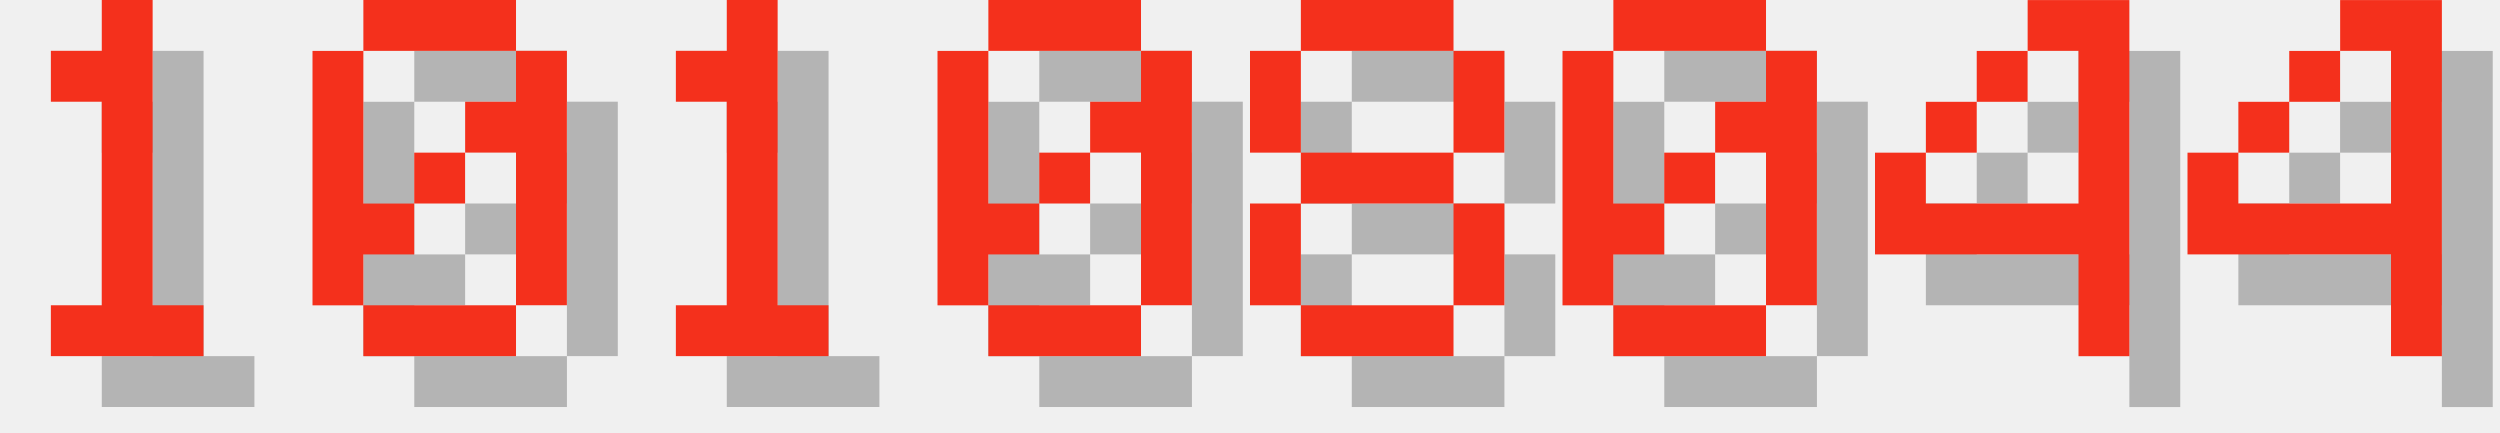
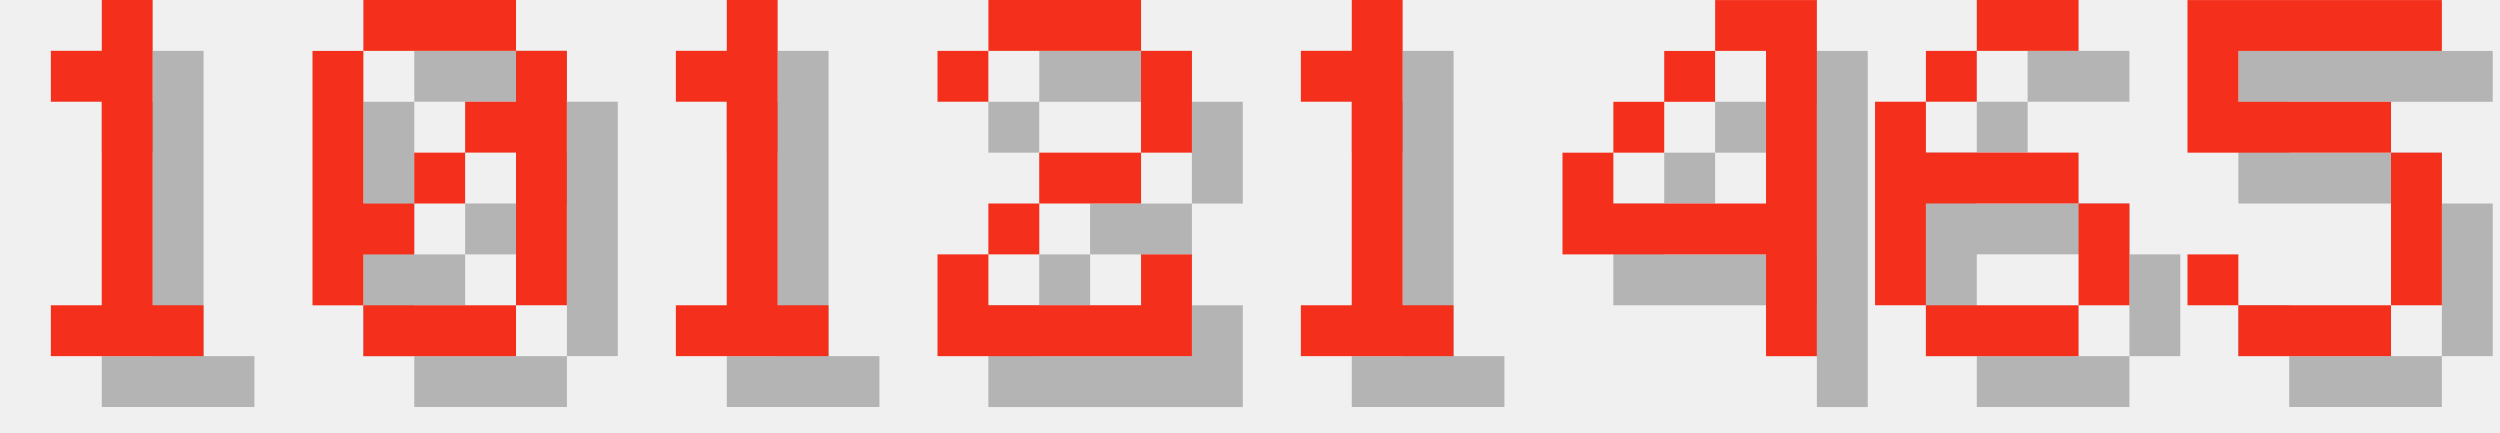
<svg xmlns="http://www.w3.org/2000/svg" version="1.1" width="208.0" height="36">
  <style>
        .text-foreground {
            fill: #F4301C;
        }
        .text-shadow {
            fill: #000000;
            fill-opacity: 0.25;
        }
    </style>
  <g class="digit" id="digit_1" transform="translate(0.0, 0), scale(4)">
    <path id="digit_1_shadow" class="text-shadow" d="m2.117 2.117v1.058h1.058v4.233h-1.058v1.058h3.175v-1.058h-1.058v-6.35h-1.058v1.058h-1.058z" fill-opacity=".5" style="paint-order:stroke fill markers" />
    <path id="digit_1_fg" class="text-foreground" d="m1.058 1.058v1.058h1.058v4.233h-1.058v1.058h3.175v-1.058h-1.058v-6.35h-1.058v1.058h-1.058z" fill="#fff" style="paint-order:stroke fill markers" />
  </g>
  <g class="digit" id="digit_0" transform="translate(26.0, 0), scale(4)">
    <path id="digit_0_shadow" class="text-shadow" d="m2.117 1.058v1.058h3.175v-1.058h-3.175zm3.175 1.058v1.058h-1.058v1.058h1.058v3.175h1.058v-5.292h-1.058zm0 5.292h-3.175v1.058h3.175v-1.058zm-3.175 0v-1.058h1.058v-1.058h-1.058v-3.175h-1.058v5.292h1.058zm1.058-2.117h1.058v-1.058h-1.058v1.058z" fill-opacity=".5" style="paint-order:stroke fill markers" />
    <path id="digit_0_fg" class="text-foreground" d="m1.058 0v1.058h3.175v-1.058h-3.175zm3.175 1.058v1.058h-1.058v1.058h1.058v3.175h1.058v-5.292h-1.058zm0 5.292h-3.175v1.058h3.175v-1.058zm-3.175 0v-1.058h1.058v-1.058h-1.058v-3.175h-1.058v5.292h1.058zm1.058-2.117h1.058v-1.058h-1.058v1.058z" fill="#fff" style="paint-order:stroke fill markers" />
  </g>
  <g class="digit" id="digit_1" transform="translate(52.0, 0), scale(4)">
    <path id="digit_1_shadow" class="text-shadow" d="m2.117 2.117v1.058h1.058v4.233h-1.058v1.058h3.175v-1.058h-1.058v-6.35h-1.058v1.058h-1.058z" fill-opacity=".5" style="paint-order:stroke fill markers" />
    <path id="digit_1_fg" class="text-foreground" d="m1.058 1.058v1.058h1.058v4.233h-1.058v1.058h3.175v-1.058h-1.058v-6.35h-1.058v1.058h-1.058z" fill="#fff" style="paint-order:stroke fill markers" />
  </g>
-   <g class="digit" id="digit_0" transform="translate(78.0, 0), scale(4)">
-     <path id="digit_0_shadow" class="text-shadow" d="m2.117 1.058v1.058h3.175v-1.058h-3.175zm3.175 1.058v1.058h-1.058v1.058h1.058v3.175h1.058v-5.292h-1.058zm0 5.292h-3.175v1.058h3.175v-1.058zm-3.175 0v-1.058h1.058v-1.058h-1.058v-3.175h-1.058v5.292h1.058zm1.058-2.117h1.058v-1.058h-1.058v1.058z" fill-opacity=".5" style="paint-order:stroke fill markers" />
-     <path id="digit_0_fg" class="text-foreground" d="m1.058 0v1.058h3.175v-1.058h-3.175zm3.175 1.058v1.058h-1.058v1.058h1.058v3.175h1.058v-5.292h-1.058zm0 5.292h-3.175v1.058h3.175v-1.058zm-3.175 0v-1.058h1.058v-1.058h-1.058v-3.175h-1.058v5.292h1.058zm1.058-2.117h1.058v-1.058h-1.058v1.058z" fill="#fff" style="paint-order:stroke fill markers" />
+   <g class="digit" id="digit_2" transform="translate(78.0, 0), scale(4)">
+     <path id="digit_2_shadow" class="text-shadow" d="m1.058 2.117v1.058h1.058v-1.058h3.175v2.117h-2.117v1.058h-1.058v1.058h-1.058v2.117h5.292v-2.117h-1.058v1.058h-3.175v-1.058h1.058v-1.058h2.117v-1.058h1.058v-2.117h-1.058v-1.058h-3.175v1.058h-1.058z" fill-opacity=".5" style="paint-order:stroke fill markers" />
+     <path id="digit_2_fg" class="text-foreground" d="m0 1.058v1.058h1.058v-1.058h3.175v2.117h-2.117v1.058h-1.058v1.058h-1.058v2.117h5.292v-2.117h-1.058v1.058h-3.175v-1.058h1.058v-1.058h2.117v-1.058h1.058v-2.117h-1.058v-1.058h-3.175v1.058h-1.058z" fill="#fff" style="paint-order:stroke fill markers" />
  </g>
-   <g class="digit" id="digit_8" transform="translate(104.0, 0), scale(4)">
-     <path id="digit_8_shadow" class="text-shadow" d="m2.117 1.058v1.058h3.175v-1.058h-3.175zm3.175 1.058v2.117h1.058v-2.117h-1.058zm0 2.117h-3.175v1.058h3.175v-1.058zm0 1.058v2.117h1.058v-2.117h-1.058zm0 2.117h-3.175v1.058h3.175v-1.058zm-3.175 0v-2.117h-1.058v2.117h1.058zm0-3.175v-2.117h-1.058v2.117h1.058z" fill-opacity=".5" style="paint-order:stroke fill markers" />
-     <path id="digit_8_fg" class="text-foreground" d="m1.058 0v1.058h3.175v-1.058h-3.175zm3.175 1.058v2.117h1.058v-2.117h-1.058zm0 2.117h-3.175v1.058h3.175v-1.058zm0 1.058v2.117h1.058v-2.117h-1.058zm0 2.117h-3.175v1.058h3.175v-1.058zm-3.175 0v-2.117h-1.058v2.117h1.058zm0-3.175v-2.117h-1.058v2.117h1.058z" fill="#fff" style="paint-order:stroke fill markers" />
+   <g class="digit" id="digit_1" transform="translate(104.0, 0), scale(4)">
+     <path id="digit_1_shadow" class="text-shadow" d="m2.117 2.117v1.058h1.058v4.233h-1.058v1.058h3.175v-1.058h-1.058v-6.35h-1.058v1.058h-1.058z" fill-opacity=".5" style="paint-order:stroke fill markers" />
+     <path id="digit_1_fg" class="text-foreground" d="m1.058 1.058v1.058h1.058v4.233h-1.058v1.058h3.175v-1.058h-1.058v-6.35h-1.058v1.058h-1.058z" fill="#fff" style="paint-order:stroke fill markers" />
  </g>
-   <g class="digit" id="digit_0" transform="translate(130.0, 0), scale(4)">
-     <path id="digit_0_shadow" class="text-shadow" d="m2.117 1.058v1.058h3.175v-1.058h-3.175zm3.175 1.058v1.058h-1.058v1.058h1.058v3.175h1.058v-5.292h-1.058zm0 5.292h-3.175v1.058h3.175v-1.058zm-3.175 0v-1.058h1.058v-1.058h-1.058v-3.175h-1.058v5.292h1.058zm1.058-2.117h1.058v-1.058h-1.058v1.058z" fill-opacity=".5" style="paint-order:stroke fill markers" />
-     <path id="digit_0_fg" class="text-foreground" d="m1.058 0v1.058h3.175v-1.058h-3.175zm3.175 1.058v1.058h-1.058v1.058h1.058v3.175h1.058v-5.292h-1.058zm0 5.292h-3.175v1.058h3.175v-1.058zm-3.175 0v-1.058h1.058v-1.058h-1.058v-3.175h-1.058v5.292h1.058zm1.058-2.117h1.058v-1.058h-1.058v1.058z" fill="#fff" style="paint-order:stroke fill markers" />
-   </g>
-   <g class="digit" id="digit_4" transform="translate(156.0, 0), scale(4)">
+   <g class="digit" id="digit_4" transform="translate(130.0, 0), scale(4)">
    <path id="digit_4_shadow" class="text-shadow" d="m4.233 1.058v1.058h1.058v3.175h-3.175v-1.058h-1.058v2.117h4.233v2.117h1.058v-7.408h-2.117zm-2.117 3.175h1.058v-1.058h-1.058v1.058zm1.058-1.058h1.058v-1.058h-1.058v1.058z" fill-opacity=".5" style="paint-order:stroke fill markers" />
    <path id="digit_4_fg" class="text-foreground" d="m3.175 0v1.058h1.058v3.175h-3.175v-1.058h-1.058v2.117h4.233v2.117h1.058v-7.408h-2.117zm-2.117 3.175h1.058v-1.058h-1.058v1.058zm1.058-1.058h1.058v-1.058h-1.058v1.058z" fill="#fff" style="paint-order:stroke fill markers" />
  </g>
-   <g class="digit" id="digit_4" transform="translate(182.0, 0), scale(4)">
-     <path id="digit_4_shadow" class="text-shadow" d="m4.233 1.058v1.058h1.058v3.175h-3.175v-1.058h-1.058v2.117h4.233v2.117h1.058v-7.408h-2.117zm-2.117 3.175h1.058v-1.058h-1.058v1.058zm1.058-1.058h1.058v-1.058h-1.058v1.058z" fill-opacity=".5" style="paint-order:stroke fill markers" />
-     <path id="digit_4_fg" class="text-foreground" d="m3.175 0v1.058h1.058v3.175h-3.175v-1.058h-1.058v2.117h4.233v2.117h1.058v-7.408h-2.117zm-2.117 3.175h1.058v-1.058h-1.058v1.058zm1.058-1.058h1.058v-1.058h-1.058v1.058z" fill="#fff" style="paint-order:stroke fill markers" />
+   <g class="digit" id="digit_6" transform="translate(156.0, 0), scale(4)">
+     <path id="digit_6_shadow" class="text-shadow" d="m3.175 1.058v1.058h2.117v-1.058h-2.117zm0 1.058h-1.058v1.058h1.058v-1.058zm-1.058 1.058h-1.058v4.233h1.058v-2.117h3.175v-1.058h-3.175v-1.058zm3.175 2.117v2.117h1.058v-2.117h-1.058zm0 2.117h-3.175v1.058h3.175v-1.058z" fill-opacity=".5" style="paint-order:stroke fill markers" />
+     <path id="digit_6_fg" class="text-foreground" d="m2.117 0v1.058h2.117v-1.058h-2.117zm0 1.058h-1.058v1.058h1.058v-1.058zm-1.058 1.058h-1.058v4.233h1.058v-2.117h3.175v-1.058h-3.175v-1.058zm3.175 2.117v2.117h1.058v-2.117h-1.058zm0 2.117h-3.175v1.058h3.175v-1.058z" fill="#fff" style="paint-order:stroke fill markers" />
+   </g>
+   <g class="digit" id="digit_5" transform="translate(182.0, 0), scale(4)">
+     <path id="digit_5_shadow" class="text-shadow" d="m1.058 1.058v3.175h4.233v3.175h-3.175v-1.058h-1.058v1.058h1.058v1.058h3.175v-1.058h1.058v-3.175h-1.058v-1.058h-3.175v-1.058h4.233v-1.058h-5.292z" fill-opacity=".5" style="paint-order:stroke fill markers" />
+     <path id="digit_5_fg" class="text-foreground" d="m0 0v3.175h4.233v3.175h-3.175v-1.058h-1.058v1.058h1.058v1.058h3.175v-1.058h1.058v-3.175h-1.058v-1.058h-3.175v-1.058h4.233v-1.058h-5.292z" fill="#fff" style="paint-order:stroke fill markers" />
  </g>
</svg>
